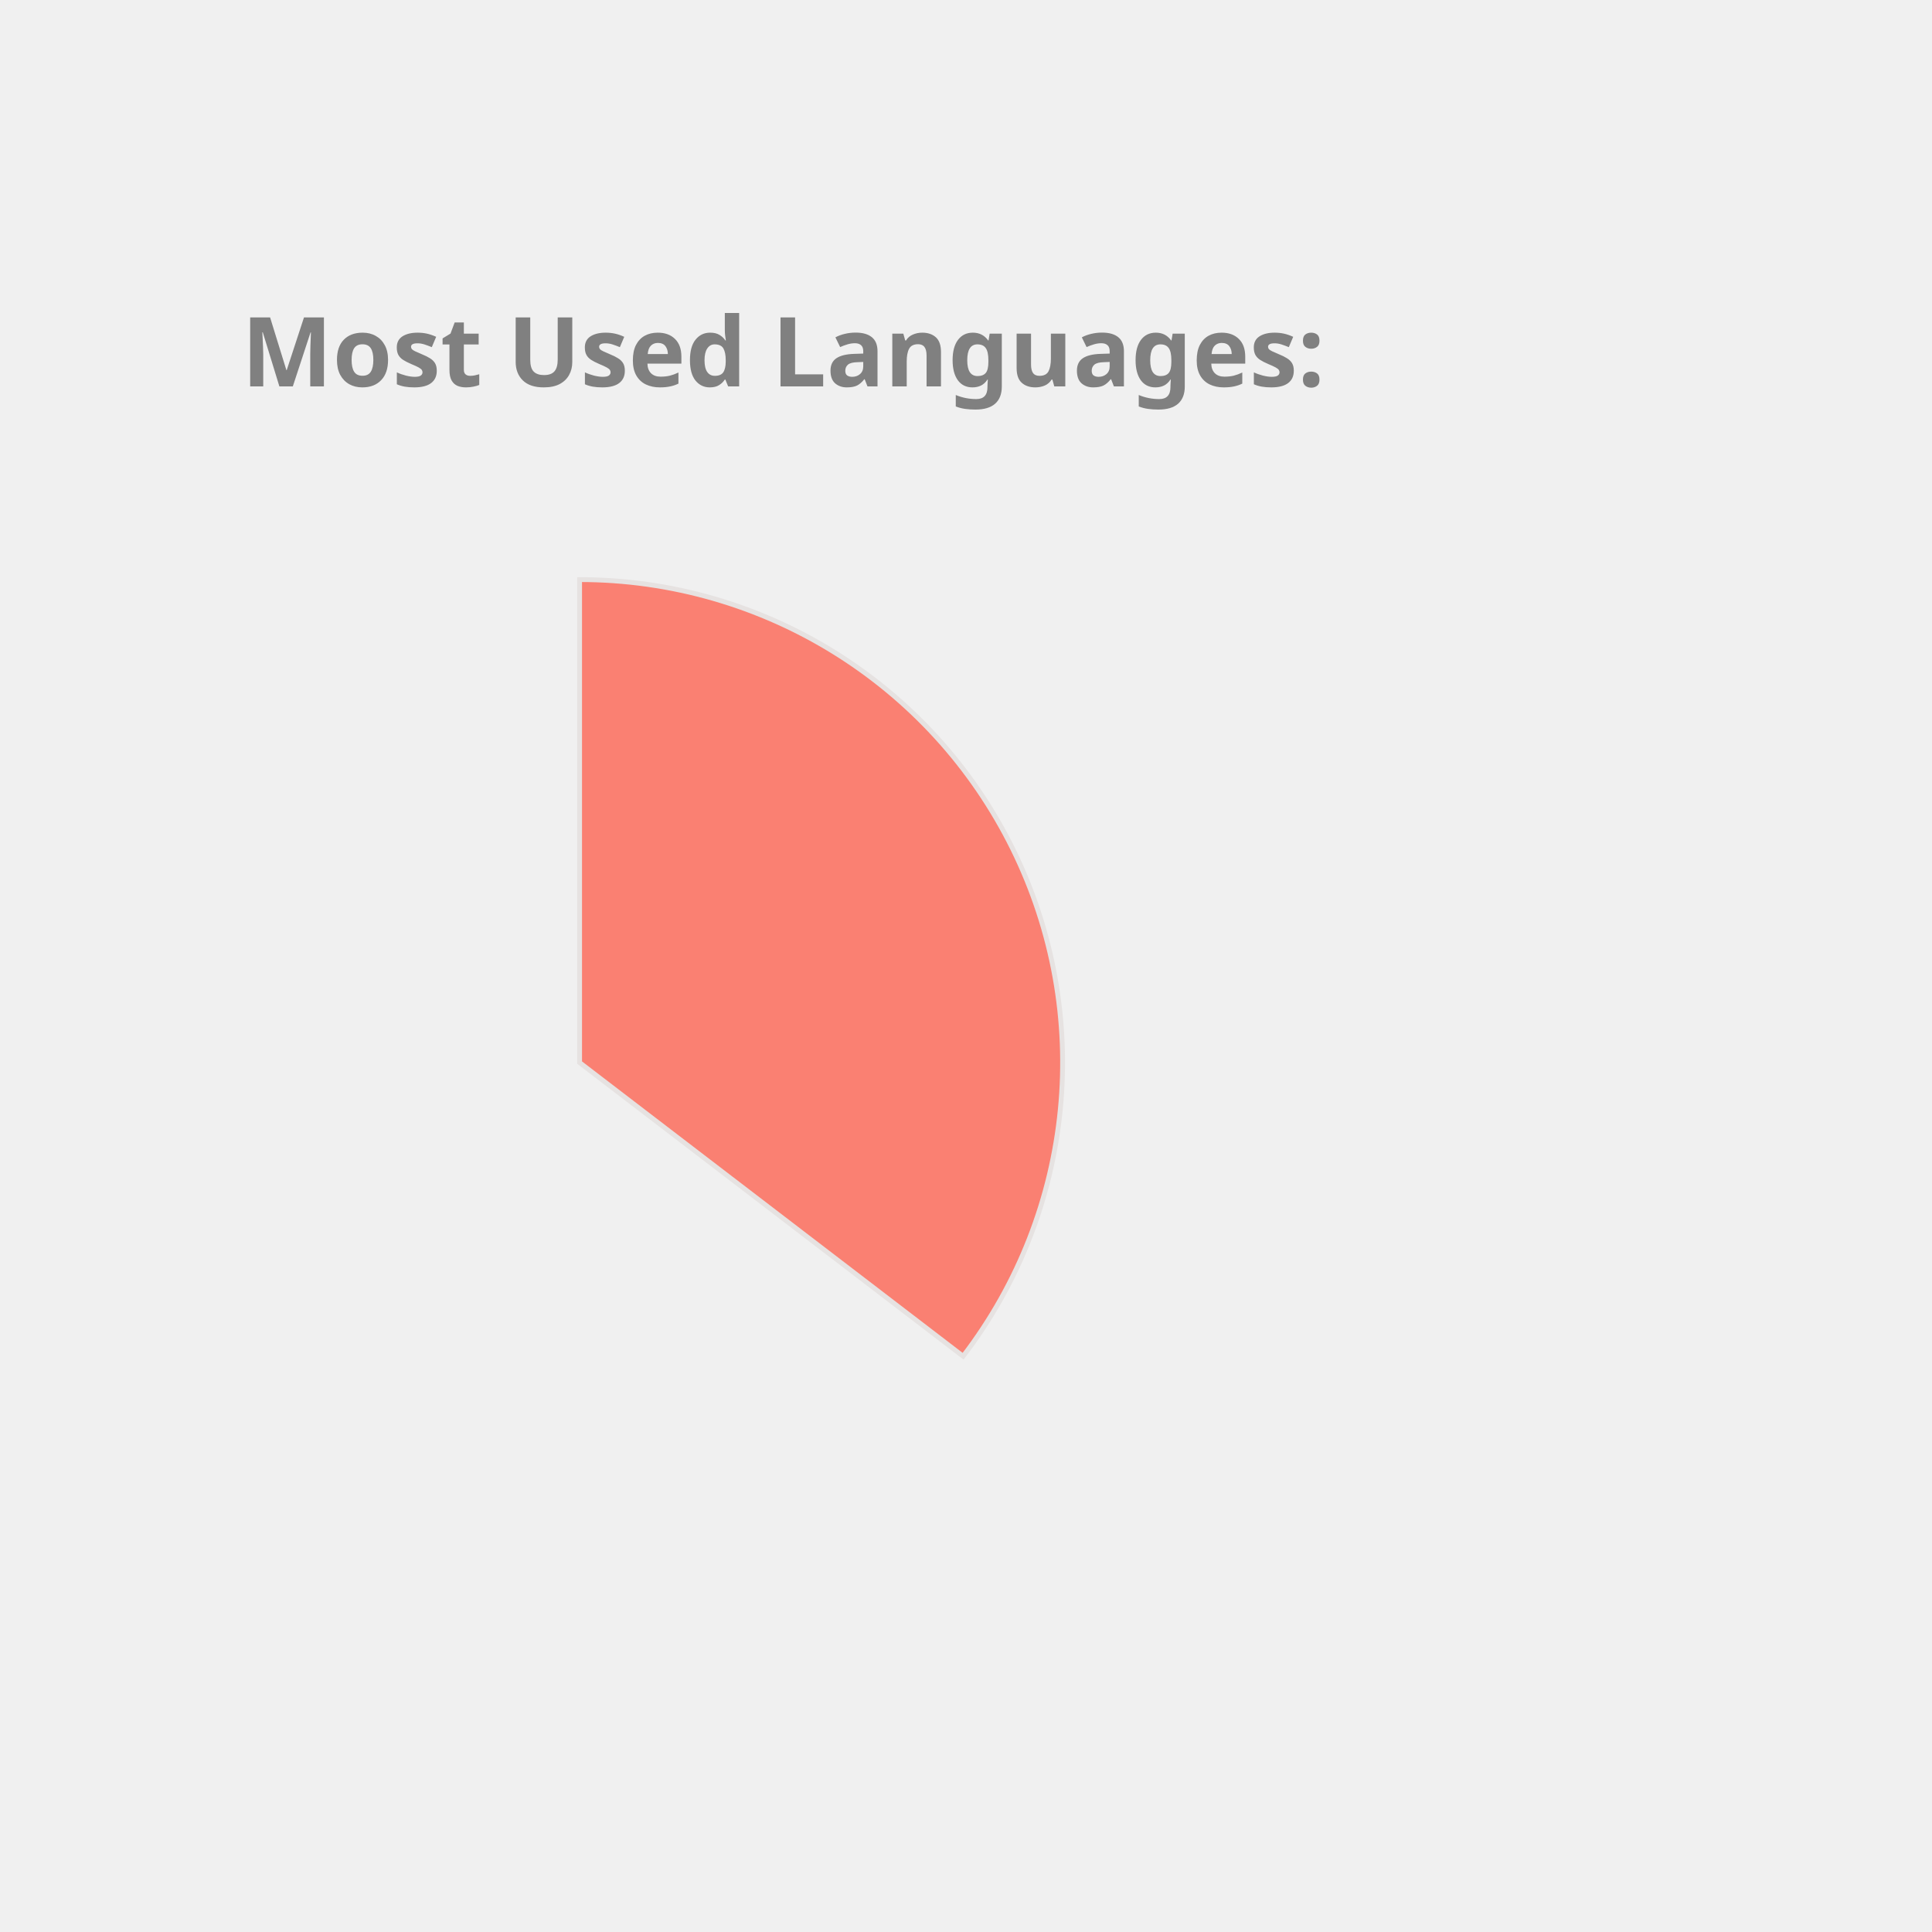
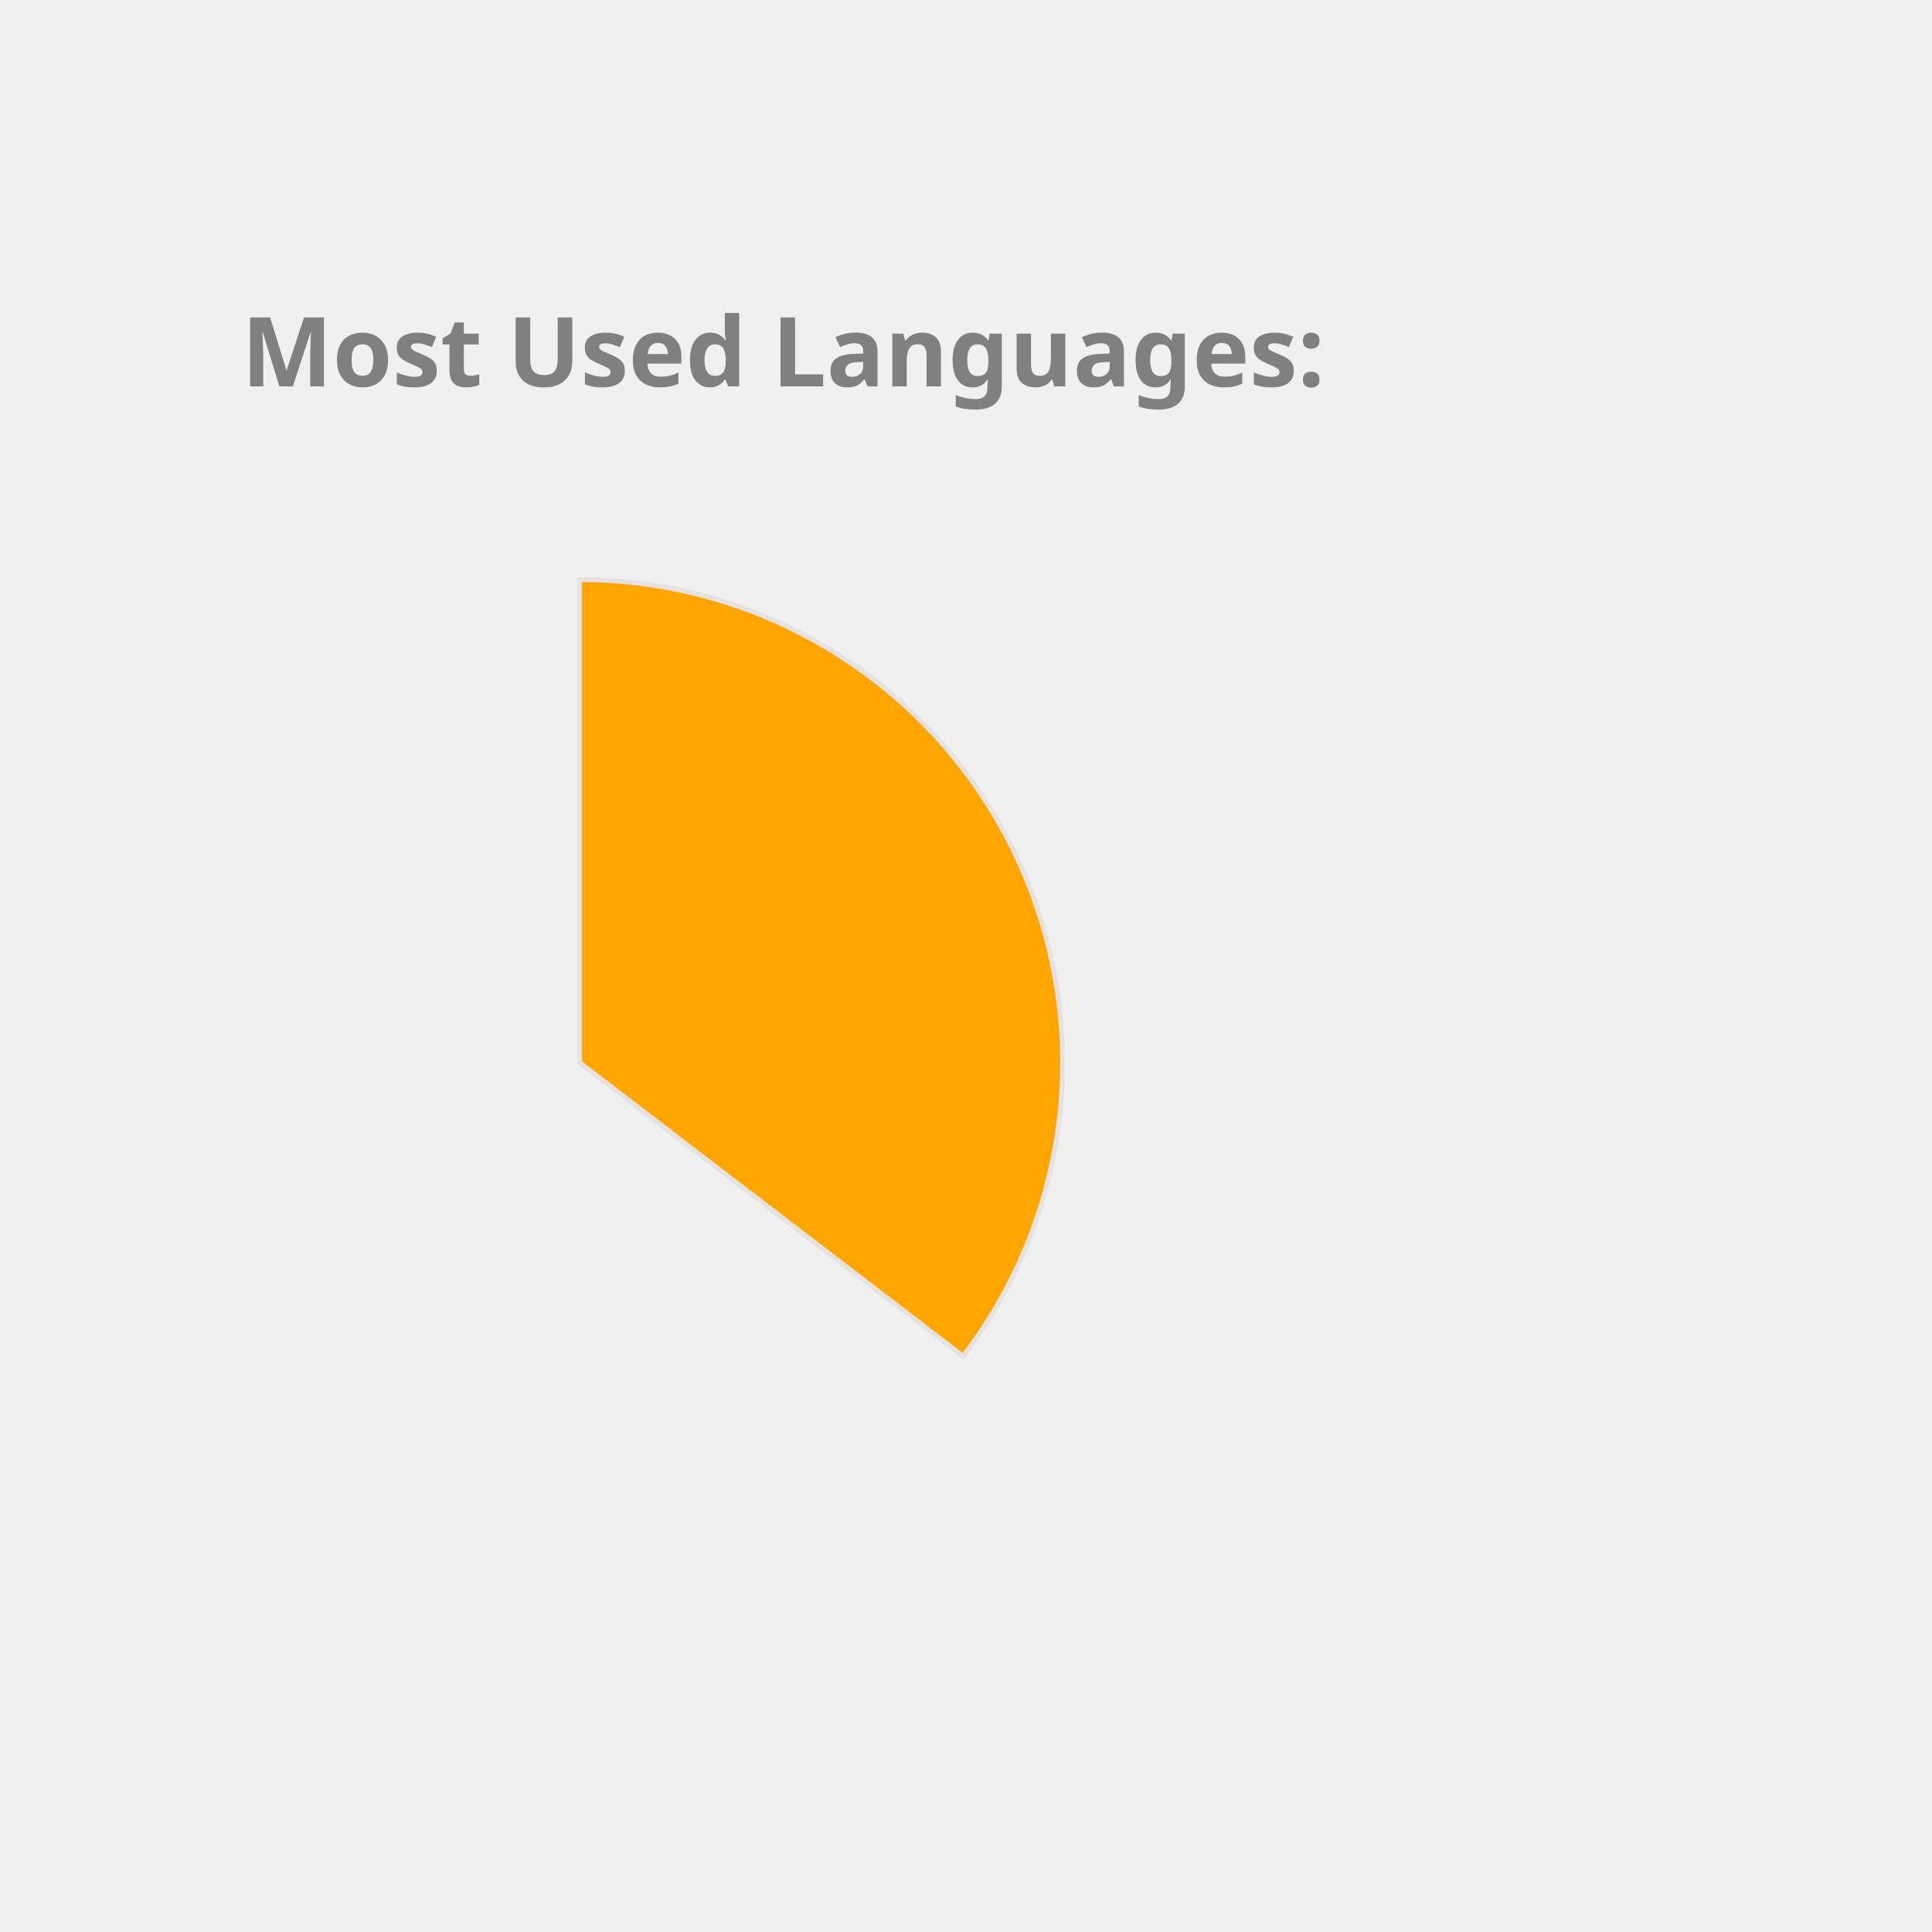
<svg xmlns="http://www.w3.org/2000/svg" height="350px" width="350px" viewBox="0 0 400 400">
  <style> 
        .label {
                font: bold 20px sans-serif;
                color: #404040;
                -webkit-text-stroke: 1px white;
        }

        path {
                stroke: #E6E2E1;
                stroke-width: 1px;
                transform: translate(60px, 100px);
        }

        .path_1 {
                animation: fadeIn 5s linear forwards;
        }

        .path_2 {
                transform: scale(0);
                animation: fadeIn 5s linear forwards 5s;
        }


        
        .path_3 {
                transform: scale(0);
                animation: fadeIn 5s linear forwards 10s;
        }


        .path_4 {
                transform: scale(0);
                animation: fadeIn 5s linear forwards 15s;
        }

        .path_5 {
                transform: scale(0);
                animation: fadeIn 5s linear forwards 20s;
        }

        .path_6 {
                transform: scale(0);
                animation: fadeIn 5s linear forwards 25s;
        }

        .path_7 {
                transform: scale(0);
                animation: fadeIn 5s linear forwards 30s;
        }

        .path_8 {
                transform: scale(0);
                animation: fadeIn 5s linear forwards 35s;
        }

        .path_9 {
                transform: scale(0);
                animation: fadeIn 5s linear forwards 40s;
        }

        .path_10 {
                transform: scale(0);
                animation: fadeIn 5s linear forwards 45s;
        }

        @keyframes fadeIn {
                0% {                        
                        transform: translate(250px, 300px) rotate(0deg) scale(0);
                        
                }
                50% {
                        transform: translate(150px, 220px) rotate(180deg) scale(0.5);
                        
                }
                
                100% {
                        transform: translate(60px, 120px) rotate(360deg) scale(1);
                        
                }
        }
        .txt_1 {
                opacity: 0;
                animation: txtShow 5s linear forwards 0s;
        }

        .txt_2 {
                opacity: 0;
                animation: txtShow 5s linear forwards 5s;
        }

        .txt_3 {
                opacity: 0;
                animation: txtShow 5s linear forwards 10s;
        }

        .txt_4 {
                opacity: 0;
                animation: txtShow 5s linear forwards 15s;
        }

        .txt_5 {
                opacity: 0;
                animation: txtShow 5s linear forwards 20s;
        }

        .txt_6 {
                opacity: 0;
                animation: txtShow 5s linear forwards 25s;
        }

        .txt_7 {
                opacity: 0;
                animation: txtShow 5s linear forwards 30s;
        }

        .txt_8 {
                opacity: 0;
                animation: txtShow 5s linear forwards 35s;
        }

        .txt_9 {
                opacity: 0;
                animation: txtShow 5s linear forwards 40s;
        }

        .txt_10 {
                opacity: 0;
                animation: txtShow 5s linear forwards 45s;
        }

        @keyframes txtShow {
                0% {                        
                        opacity: 0;
                        transform: translate(0px, 0px) scale(0);
                }
                100% {
                        opacity: 1;
                        transform: translate(0px, 0px) scale(1);
                        
                }
        }
</style>
-   <path class="path_1" d="M 60,120 L 60,20 A 100,100 0 0 1 139.399,180.793 Z" fill="Salmon" stroke="#fff" stroke-width="2" />
-   <text class="txt_1" x="260" y="150" fill="Salmon" stroke="Salmon" stroke-width="1">Java</text>
-   <path class="path_2" d="M 60,120 L 139.399,180.793 A 100,100 0 0 1 -26.707,169.819 Z" fill="RoyalBlue" stroke="#fff" stroke-width="2" />
-   <text class="txt_2" x="260" y="170" fill="RoyalBlue" stroke="RoyalBlue" stroke-width="1">TypeScript</text>
-   <path class="path_3" d="M 60,120 L -26.707,169.819 A 100,100 0 0 1 -29.664,75.724 Z" fill="MediumSlateBlue" stroke="#fff" stroke-width="2" />
-   <text class="txt_3" x="260" y="190" fill="MediumSlateBlue" stroke="MediumSlateBlue" stroke-width="1">JavaScript</text>
-   <path class="path_4" d="M 60,120 L -29.664,75.724 A 100,100 0 0 1 -11.594,50.183 Z" fill="Chocolate" stroke="#fff" stroke-width="2" />
-   <text class="txt_4" x="260" y="210" fill="Chocolate" stroke="Chocolate" stroke-width="1">HTML</text>
-   <path class="path_5" d="M 60,120 L -11.594,50.183 A 100,100 0 0 1 9.096,33.926 Z" fill="Tan" stroke="#fff" stroke-width="2" />
-   <text class="txt_5" x="260" y="230" fill="Tan" stroke="Tan" stroke-width="1">CSS</text>
-   <path class="path_6" d="M 60,120 L 9.096,33.926 A 100,100 0 0 1 32.101,23.971 Z" fill="SteelBlue" stroke="#fff" stroke-width="2" />
-   <text class="txt_6" x="260" y="250" fill="SteelBlue" stroke="SteelBlue" stroke-width="1">Sass</text>
-   <path class="path_7" d="M 60,120 L 32.101,23.971 A 100,100 0 0 1 41.262,21.771 Z" fill="Pink" stroke="#fff" stroke-width="2" />
-   <text class="txt_7" x="260" y="270" fill="Pink" stroke="Pink" stroke-width="1">Python</text>
-   <path class="path_8" d="M 60,120 L 41.262,21.771 A 100,100 0 0 1 49.964,20.505 Z" fill="DarkKhaki" stroke="#fff" stroke-width="2" />
-   <text class="txt_8" x="260" y="290" fill="DarkKhaki" stroke="DarkKhaki" stroke-width="1">Batchfile</text>
-   <path class="path_9" d="M 60,120 L 49.964,20.505 A 100,100 0 0 1 54.348,20.16 Z" fill="Crimson" stroke="#fff" stroke-width="2" />
-   <text class="txt_9" x="260" y="310" fill="Crimson" stroke="Crimson" stroke-width="1">Mustache</text>
-   <path class="path_10" d="M 60,120 L 54.348,20.16 A 100,100 0 0 1 58.115,20.018 Z" fill="DodgerBlue" stroke="#fff" stroke-width="2" />
-   <text class="txt_10" x="260" y="330" fill="DodgerBlue" stroke="DodgerBlue" stroke-width="1">SCSS</text>
+   <path class="path_1" d="M 60,120 L 60,20 A 100,100 0 0 1 139.399,180.793 Z" fill="Orange" stroke="#fff" stroke-width="2" />
+   <text class="txt_1" x="260" y="150" fill="Orange" stroke="Orange" stroke-width="1">Java</text>
+   <path class="path_2" d="M 60,120 L 139.399,180.793 A 100,100 0 0 1 -26.707,169.819 Z" fill="Pink" stroke="#fff" stroke-width="2" />
+   <text class="txt_2" x="260" y="170" fill="Pink" stroke="Pink" stroke-width="1">TypeScript</text>
+   <path class="path_3" d="M 60,120 L -26.707,169.819 A 100,100 0 0 1 -29.664,75.724 Z" fill="DarkKhaki" stroke="#fff" stroke-width="2" />
+   <text class="txt_3" x="260" y="190" fill="DarkKhaki" stroke="DarkKhaki" stroke-width="1">JavaScript</text>
+   <path class="path_4" d="M 60,120 L -29.664,75.724 A 100,100 0 0 1 -11.594,50.183 Z" fill="LightSeaGreen" stroke="#fff" stroke-width="2" />
+   <text class="txt_4" x="260" y="210" fill="LightSeaGreen" stroke="LightSeaGreen" stroke-width="1">HTML</text>
+   <path class="path_5" d="M 60,120 L -11.594,50.183 A 100,100 0 0 1 9.096,33.926 Z" fill="SteelBlue" stroke="#fff" stroke-width="2" />
+   <text class="txt_5" x="260" y="230" fill="SteelBlue" stroke="SteelBlue" stroke-width="1">CSS</text>
+   <path class="path_6" d="M 60,120 L 9.096,33.926 A 100,100 0 0 1 32.101,23.971 Z" fill="Tan" stroke="#fff" stroke-width="2" />
+   <text class="txt_6" x="260" y="250" fill="Tan" stroke="Tan" stroke-width="1">Sass</text>
+   <path class="path_7" d="M 60,120 L 32.101,23.971 A 100,100 0 0 1 41.262,21.771 Z" fill="Tomato" stroke="#fff" stroke-width="2" />
+   <text class="txt_7" x="260" y="270" fill="Tomato" stroke="Tomato" stroke-width="1">Python</text>
+   <path class="path_8" d="M 60,120 L 41.262,21.771 A 100,100 0 0 1 49.964,20.505 Z" fill="MediumTurquoise" stroke="#fff" stroke-width="2" />
+   <text class="txt_8" x="260" y="290" fill="MediumTurquoise" stroke="MediumTurquoise" stroke-width="1">Batchfile</text>
+   <path class="path_9" d="M 60,120 L 49.964,20.505 A 100,100 0 0 1 54.348,20.16 Z" fill="CornflowerBlue" stroke="#fff" stroke-width="2" />
+   <text class="txt_9" x="260" y="310" fill="CornflowerBlue" stroke="CornflowerBlue" stroke-width="1">Mustache</text>
+   <path class="path_10" d="M 60,120 L 54.348,20.16 A 100,100 0 0 1 58.115,20.018 Z" fill="Orchid" stroke="#fff" stroke-width="2" />
+   <text class="txt_10" x="260" y="330" fill="Orchid" stroke="Orchid" stroke-width="1">SCSS</text>
  <g class="label">
    <text x="50" y="80" fill="grey">Most Used Languages:</text>
  </g>
</svg>
